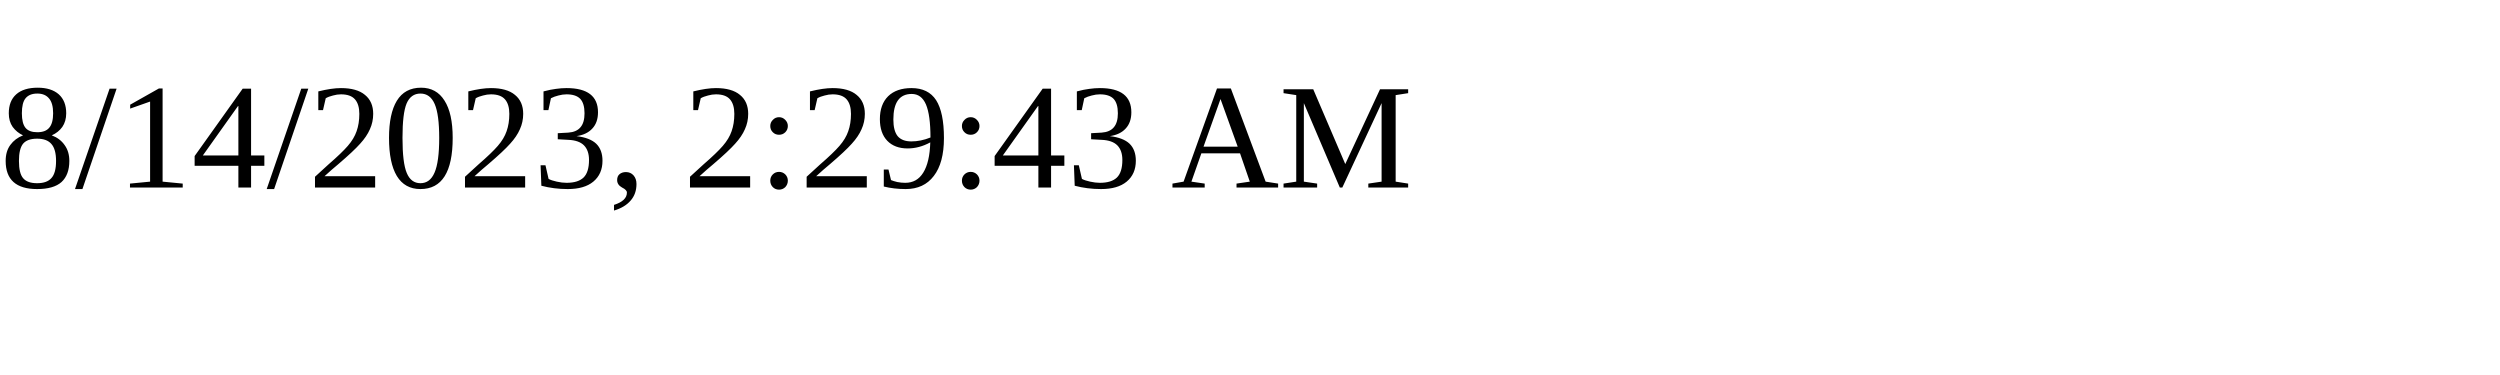
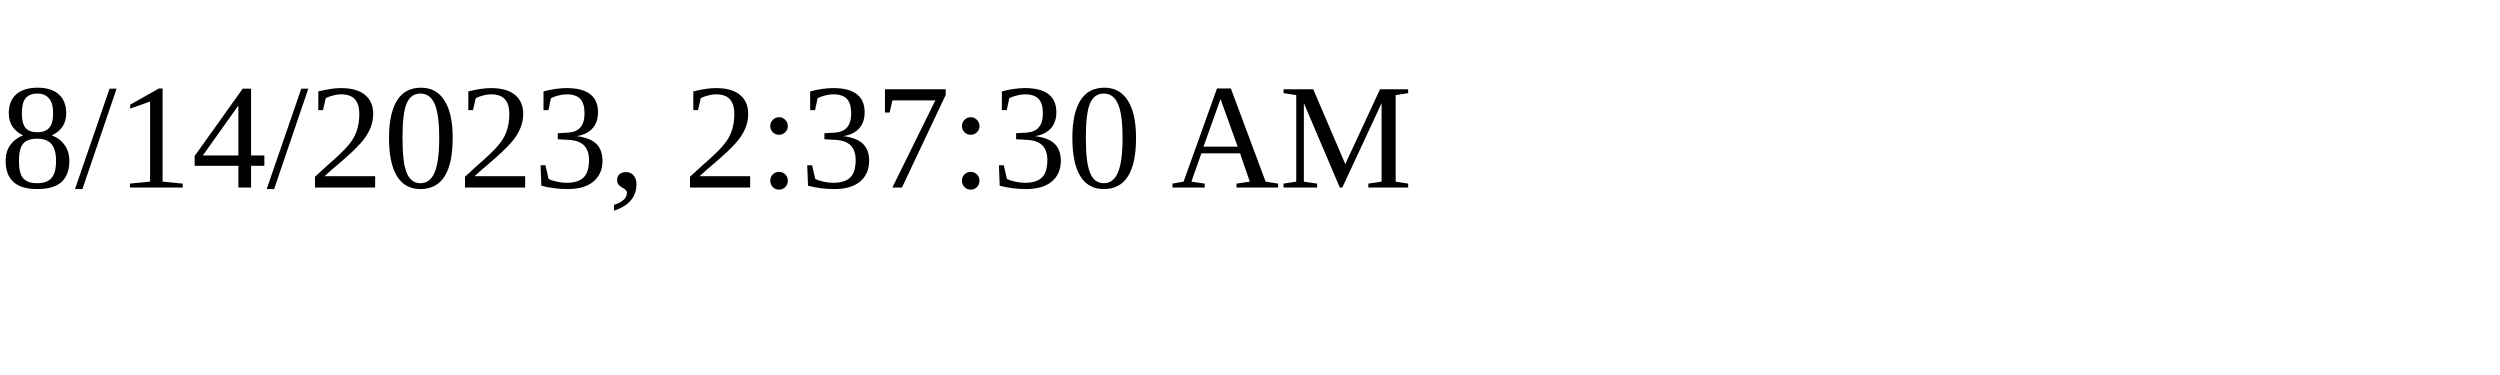
<svg xmlns="http://www.w3.org/2000/svg" height="30" width="200">
-   <text x="0" y="15">8/14/2023, 2:29:43 AM</text>
+   <text x="0" y="15">8/14/2023, 2:37:30 AM</text>
</svg>
